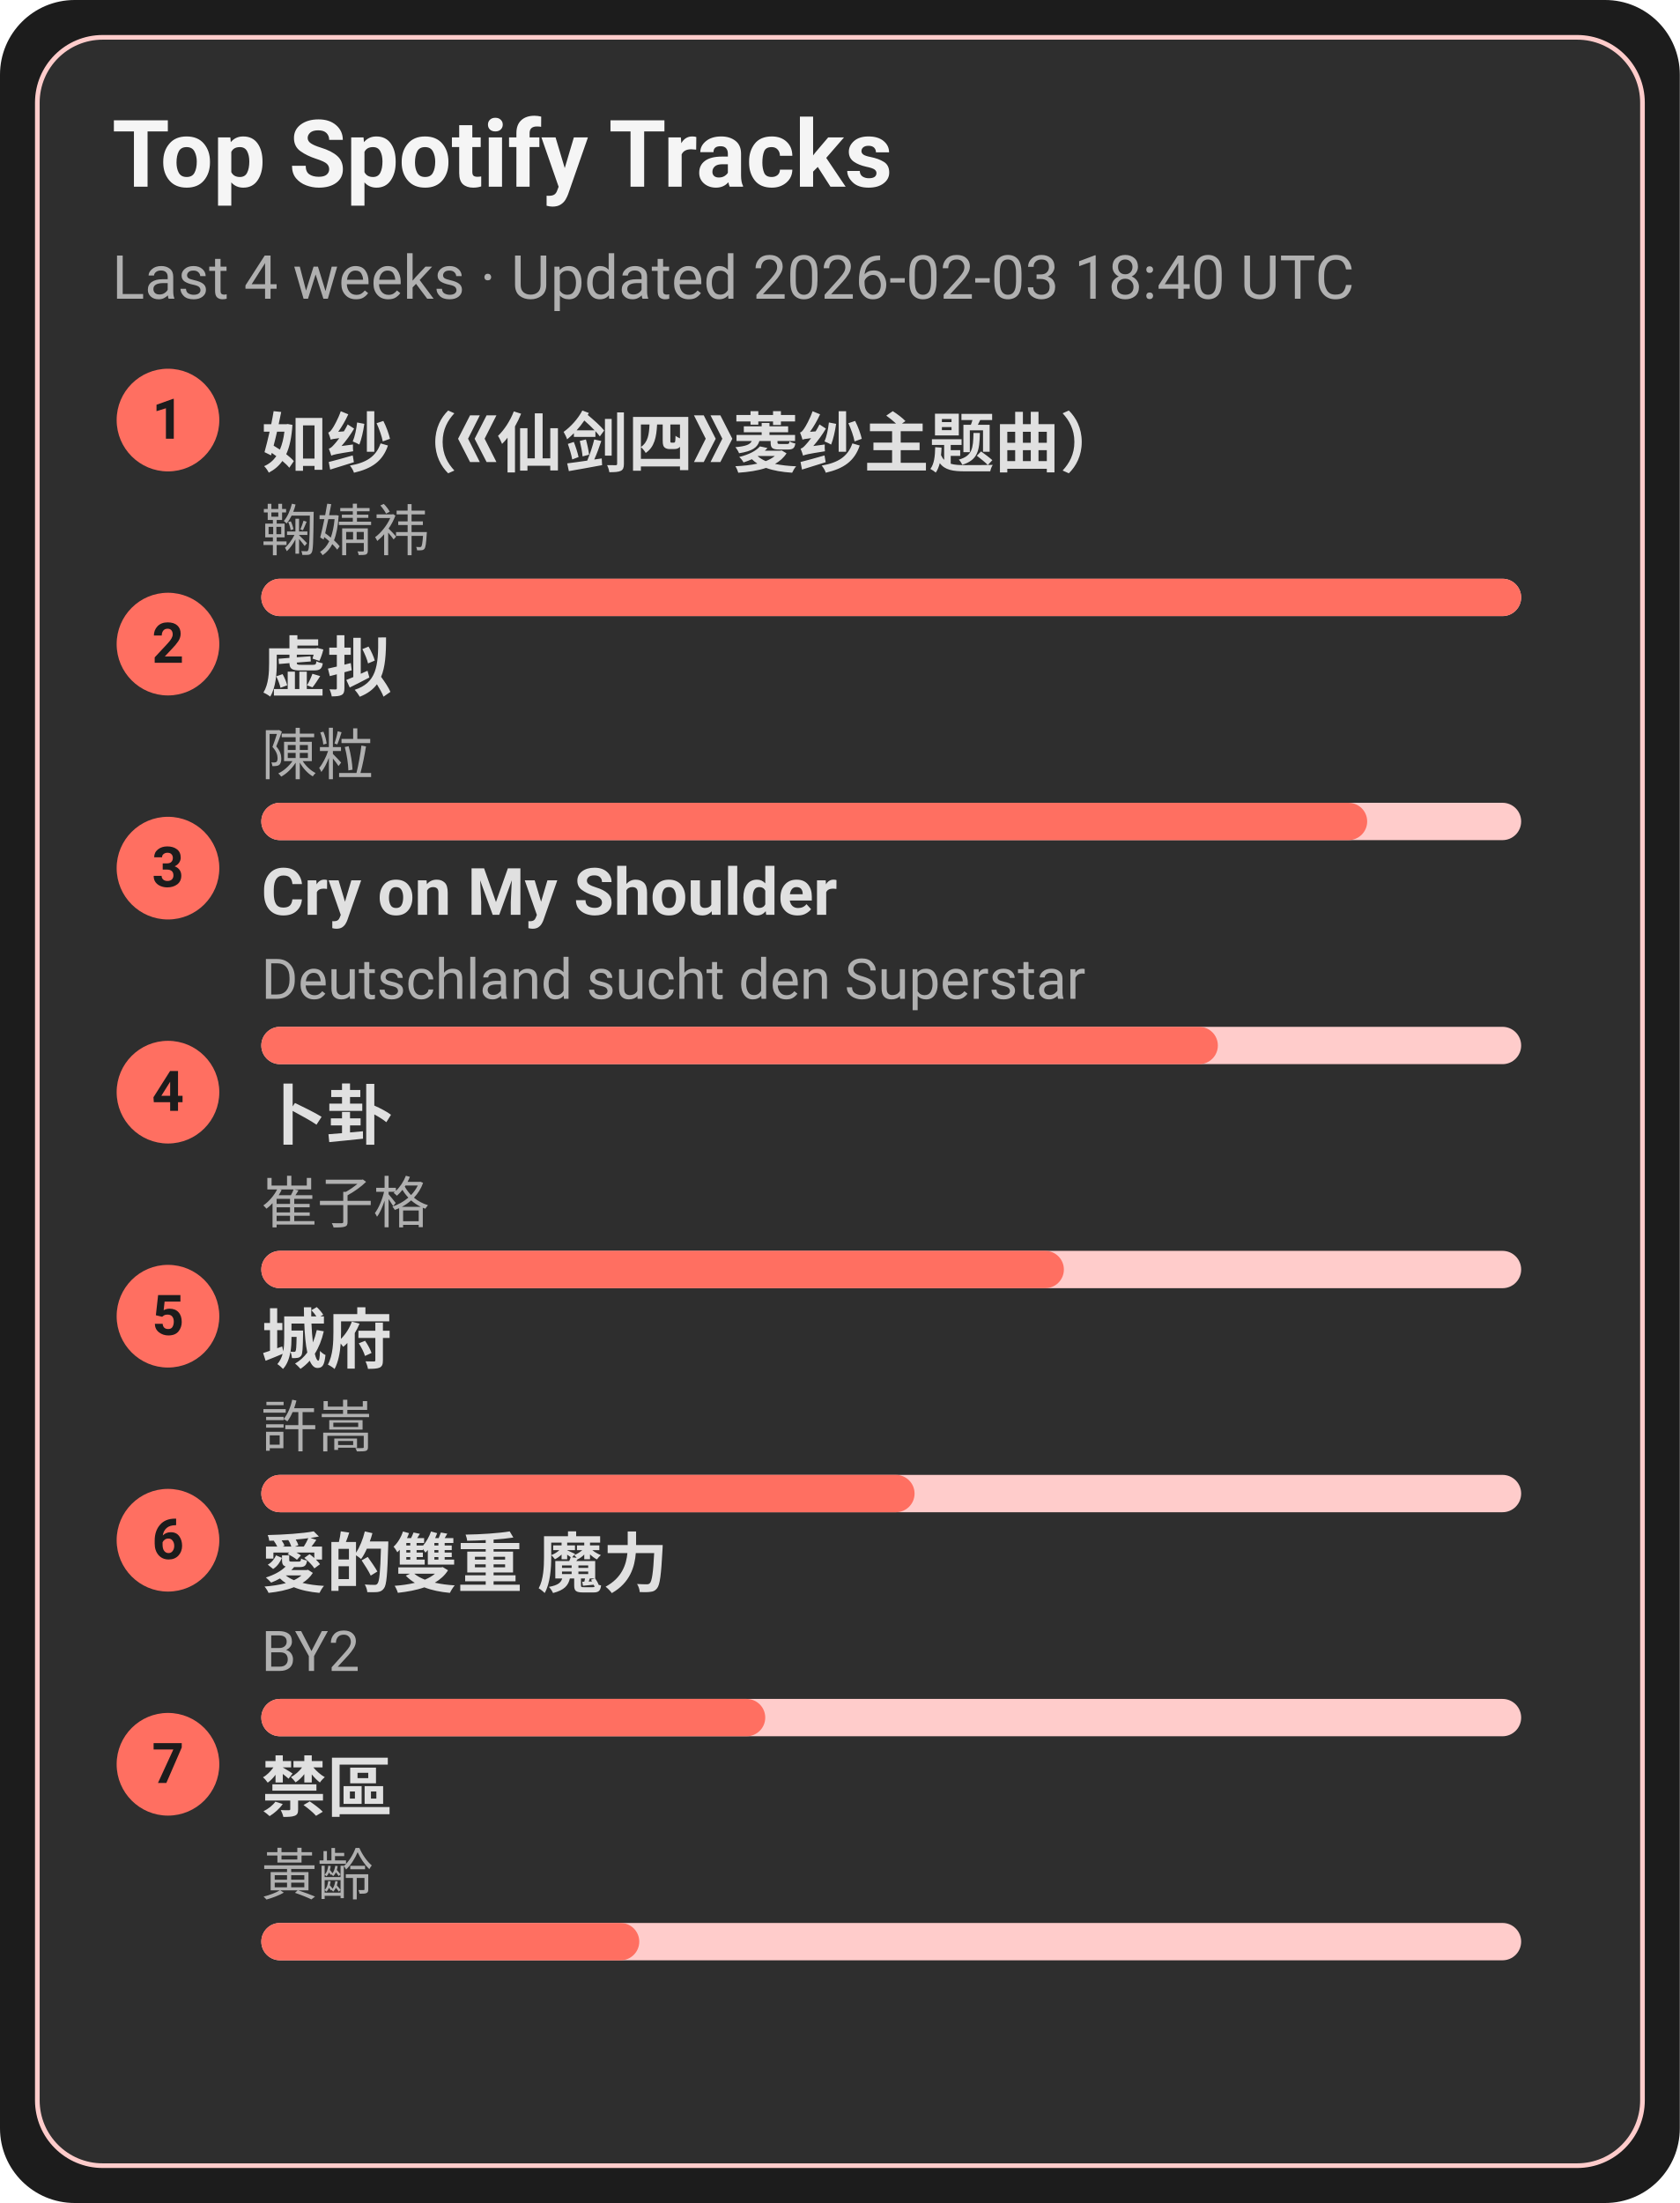
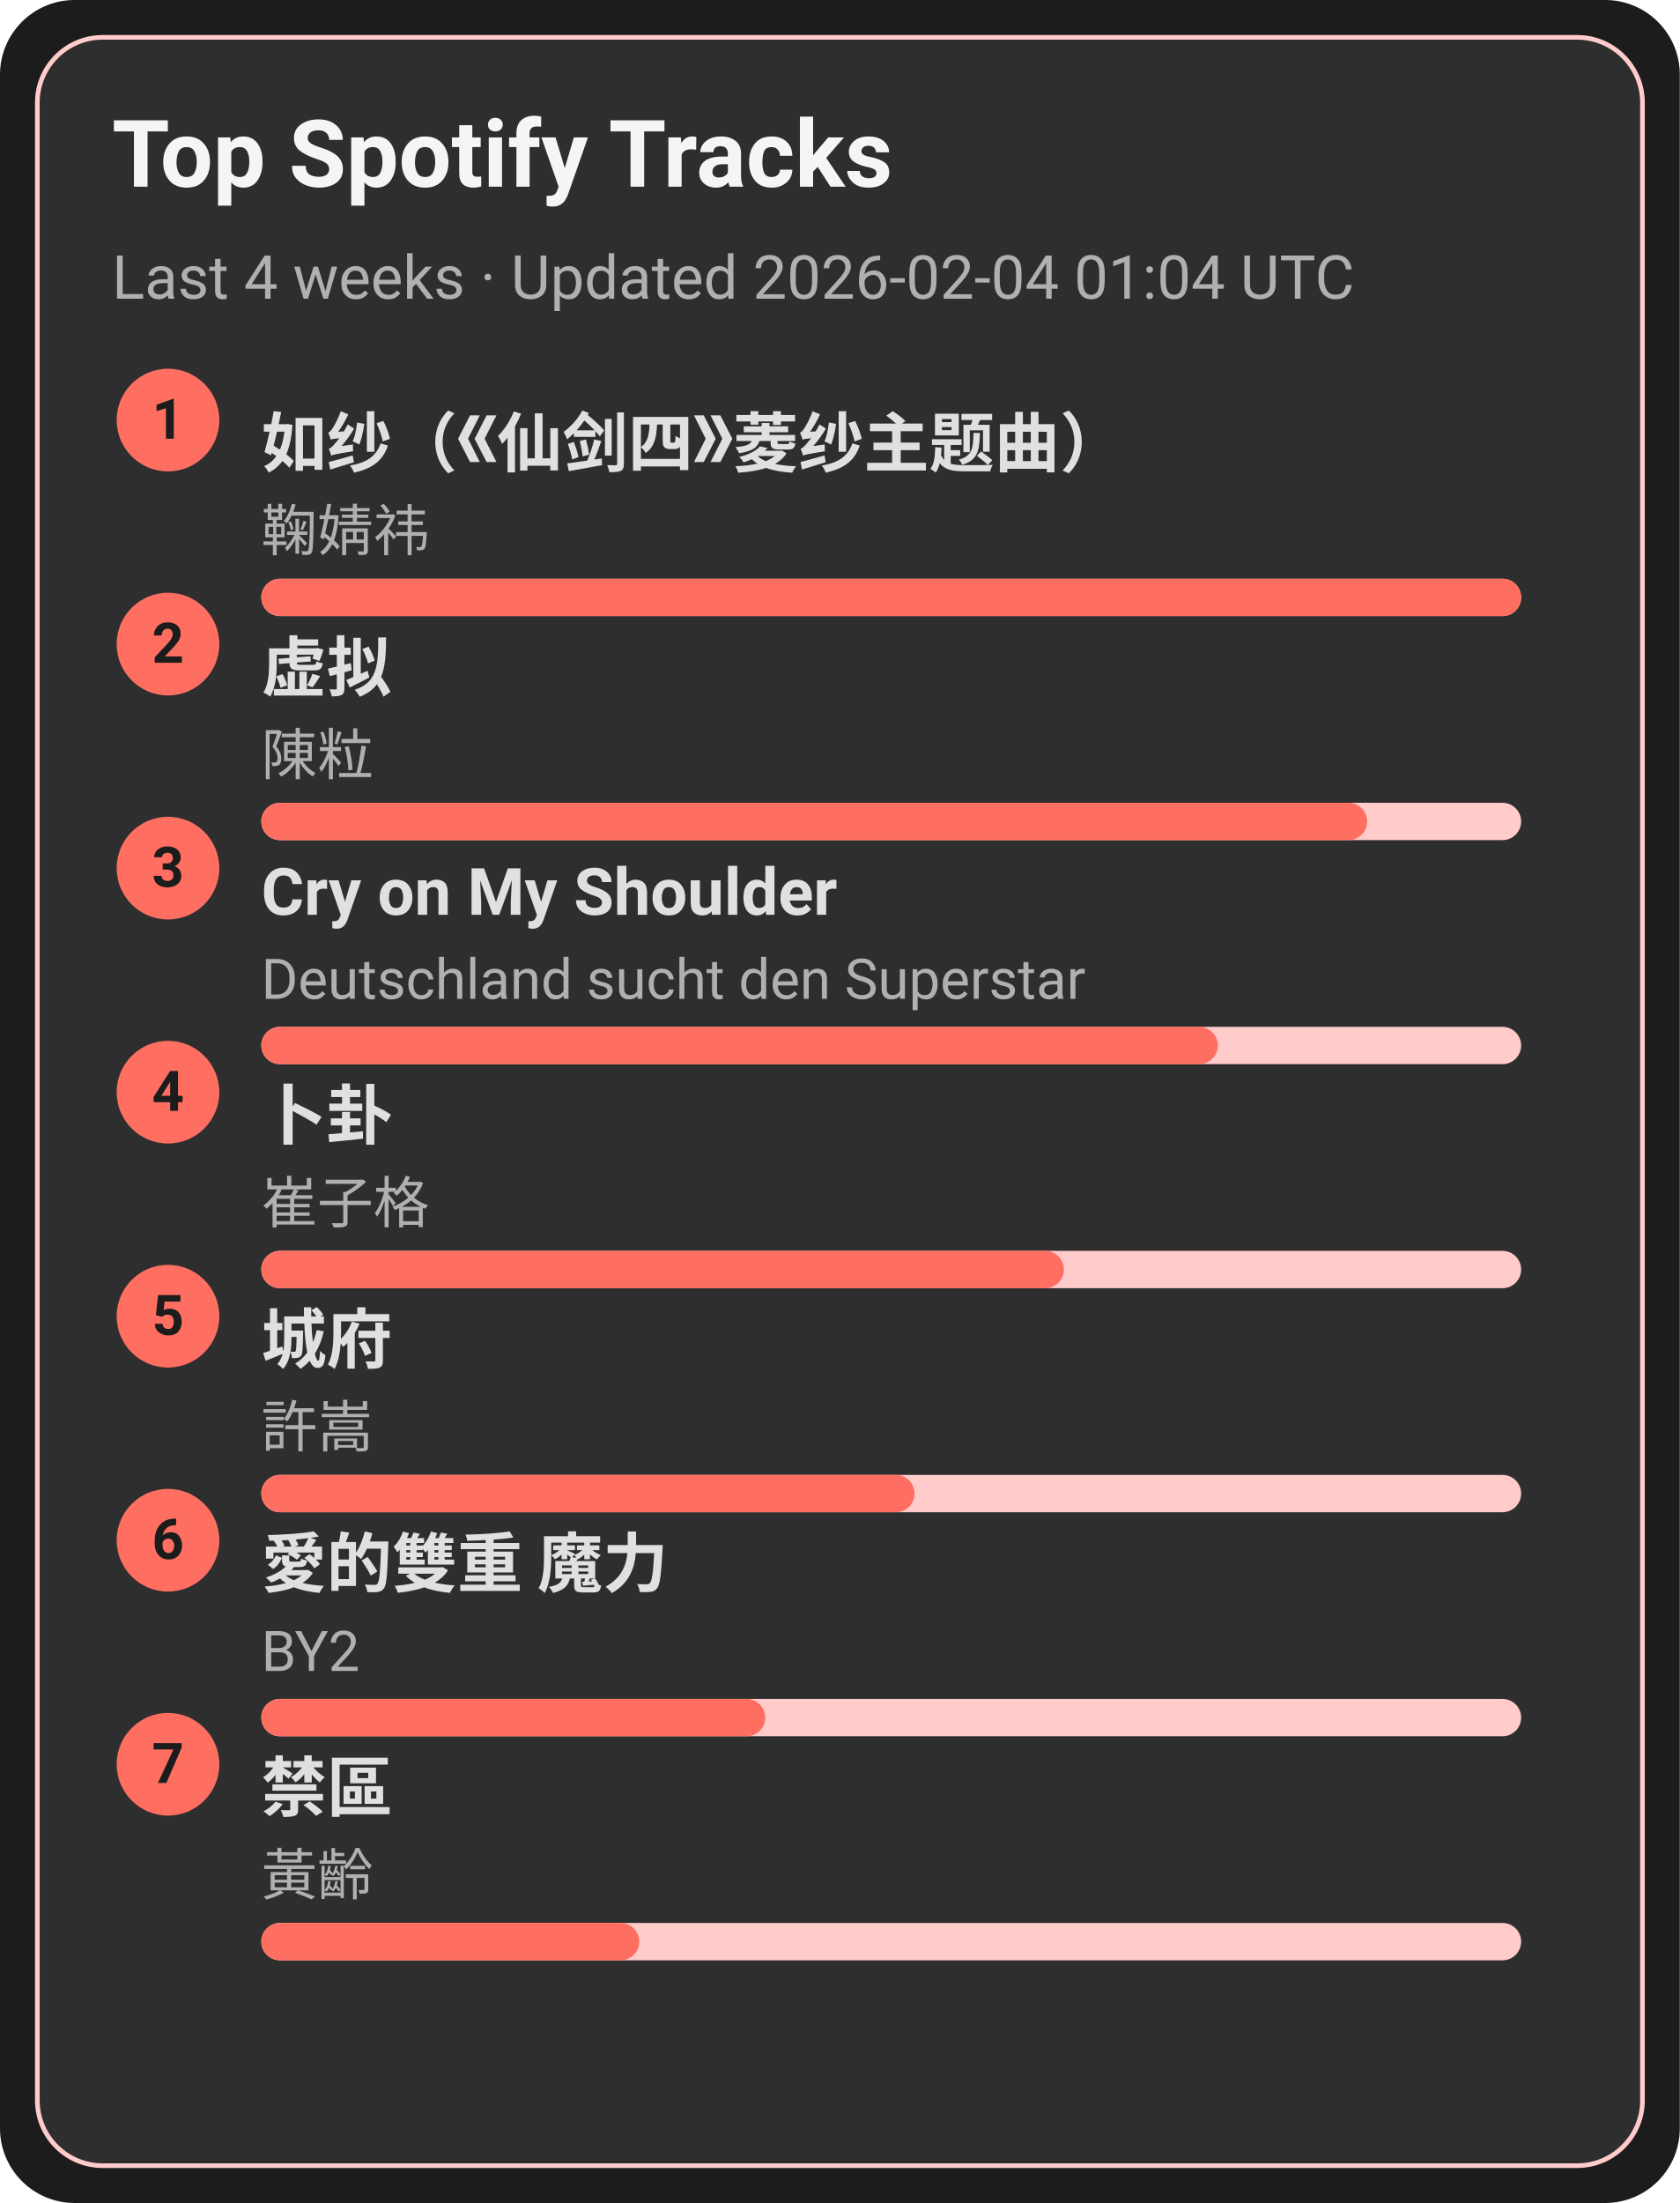
<svg xmlns="http://www.w3.org/2000/svg" width="360" height="472" viewBox="0 0 360 472">
  <style>text{font-family:-apple-system,BlinkMacSystemFont,Segoe UI,Roboto,Ubuntu,Helvetica Neue,Arial,Noto Sans,sans-serif}</style>
  <rect width="360" height="472" rx="16" fill="#1c1c1c" />
  <rect x="8" y="8" width="344" height="456" rx="14" fill="#2e2e2e" stroke="#ffcccb" />
  <text x="24" y="40" font-size="20" fill="#f5f5f5" font-weight="600">Top Spotify Tracks</text>
-   <text x="24" y="64" font-size="13" fill="#b0b0b0">Last 4 weeks · Updated 2026-02-03 18:40 UTC</text>
+   <text x="24" y="64" font-size="13" fill="#b0b0b0">Last 4 weeks · Updated 2026-02-04 01:04 UTC</text>
  <circle cx="36" cy="90" r="11" fill="#ff6f61" />
  <text x="36" y="94" text-anchor="middle" font-size="12" fill="#1c1c1c" font-weight="700">1</text>
  <a href="https://open.spotify.com/track/69FUNgvEVkNbHq43lgvdme" target="_blank" rel="noopener noreferrer">
    <text x="56" y="100" font-size="14" fill="#e0e0e0" font-weight="600">如纱（《仙剑四》菱纱主题曲）</text>
  </a>
  <text x="56" y="118" font-size="12" fill="#b0b0b0">鞠婧祎</text>
  <rect x="56" y="124" width="270" height="8" rx="4" fill="#ffcccb" />
  <rect x="56" y="124" width="270" height="8" rx="4" fill="#ff6f61" />
  <circle cx="36" cy="138" r="11" fill="#ff6f61" />
  <text x="36" y="142" text-anchor="middle" font-size="12" fill="#1c1c1c" font-weight="700">2</text>
  <a href="https://open.spotify.com/track/5l9sg05BhpfsdLfRvjGsAf" target="_blank" rel="noopener noreferrer">
    <text x="56" y="148" font-size="14" fill="#e0e0e0" font-weight="600">虚拟</text>
  </a>
  <text x="56" y="166" font-size="12" fill="#b0b0b0">陳粒</text>
  <rect x="56" y="172" width="270" height="8" rx="4" fill="#ffcccb" />
  <rect x="56" y="172" width="237" height="8" rx="4" fill="#ff6f61" />
  <circle cx="36" cy="186" r="11" fill="#ff6f61" />
  <text x="36" y="190" text-anchor="middle" font-size="12" fill="#1c1c1c" font-weight="700">3</text>
  <a href="https://open.spotify.com/track/6usmG2MoD0C0Lc2pNgCVWV" target="_blank" rel="noopener noreferrer">
    <text x="56" y="196" font-size="14" fill="#e0e0e0" font-weight="600">Cry on My Shoulder</text>
  </a>
  <text x="56" y="214" font-size="12" fill="#b0b0b0">Deutschland sucht den Superstar</text>
  <rect x="56" y="220" width="270" height="8" rx="4" fill="#ffcccb" />
  <rect x="56" y="220" width="205" height="8" rx="4" fill="#ff6f61" />
  <circle cx="36" cy="234" r="11" fill="#ff6f61" />
  <text x="36" y="238" text-anchor="middle" font-size="12" fill="#1c1c1c" font-weight="700">4</text>
  <a href="https://open.spotify.com/track/4ToeYifpQaikbYa7krOD6s" target="_blank" rel="noopener noreferrer">
    <text x="56" y="244" font-size="14" fill="#e0e0e0" font-weight="600">卜卦</text>
  </a>
  <text x="56" y="262" font-size="12" fill="#b0b0b0">崔子格</text>
  <rect x="56" y="268" width="270" height="8" rx="4" fill="#ffcccb" />
  <rect x="56" y="268" width="172" height="8" rx="4" fill="#ff6f61" />
  <circle cx="36" cy="282" r="11" fill="#ff6f61" />
  <text x="36" y="286" text-anchor="middle" font-size="12" fill="#1c1c1c" font-weight="700">5</text>
  <a href="https://open.spotify.com/track/4AmlSf7hye0QVpnHCcEoEw" target="_blank" rel="noopener noreferrer">
    <text x="56" y="292" font-size="14" fill="#e0e0e0" font-weight="600">城府</text>
  </a>
  <text x="56" y="310" font-size="12" fill="#b0b0b0">許嵩</text>
  <rect x="56" y="316" width="270" height="8" rx="4" fill="#ffcccb" />
  <rect x="56" y="316" width="140" height="8" rx="4" fill="#ff6f61" />
  <circle cx="36" cy="330" r="11" fill="#ff6f61" />
  <text x="36" y="334" text-anchor="middle" font-size="12" fill="#1c1c1c" font-weight="700">6</text>
  <a href="https://open.spotify.com/track/0yYmS4k3R0TTdDhvOBxRVp" target="_blank" rel="noopener noreferrer">
    <text x="56" y="340" font-size="14" fill="#e0e0e0" font-weight="600">愛的雙重 魔力</text>
  </a>
  <text x="56" y="358" font-size="12" fill="#b0b0b0">BY2</text>
  <rect x="56" y="364" width="270" height="8" rx="4" fill="#ffcccb" />
  <rect x="56" y="364" width="108" height="8" rx="4" fill="#ff6f61" />
  <circle cx="36" cy="378" r="11" fill="#ff6f61" />
  <text x="36" y="382" text-anchor="middle" font-size="12" fill="#1c1c1c" font-weight="700">7</text>
  <a href="https://open.spotify.com/track/5HAMeMgu9hGL5a8ZwNz6cp" target="_blank" rel="noopener noreferrer">
    <text x="56" y="388" font-size="14" fill="#e0e0e0" font-weight="600">禁區</text>
  </a>
  <text x="56" y="406" font-size="12" fill="#b0b0b0">黃齡</text>
  <rect x="56" y="412" width="270" height="8" rx="4" fill="#ffcccb" />
  <rect x="56" y="412" width="81" height="8" rx="4" fill="#ff6f61" />
</svg>
